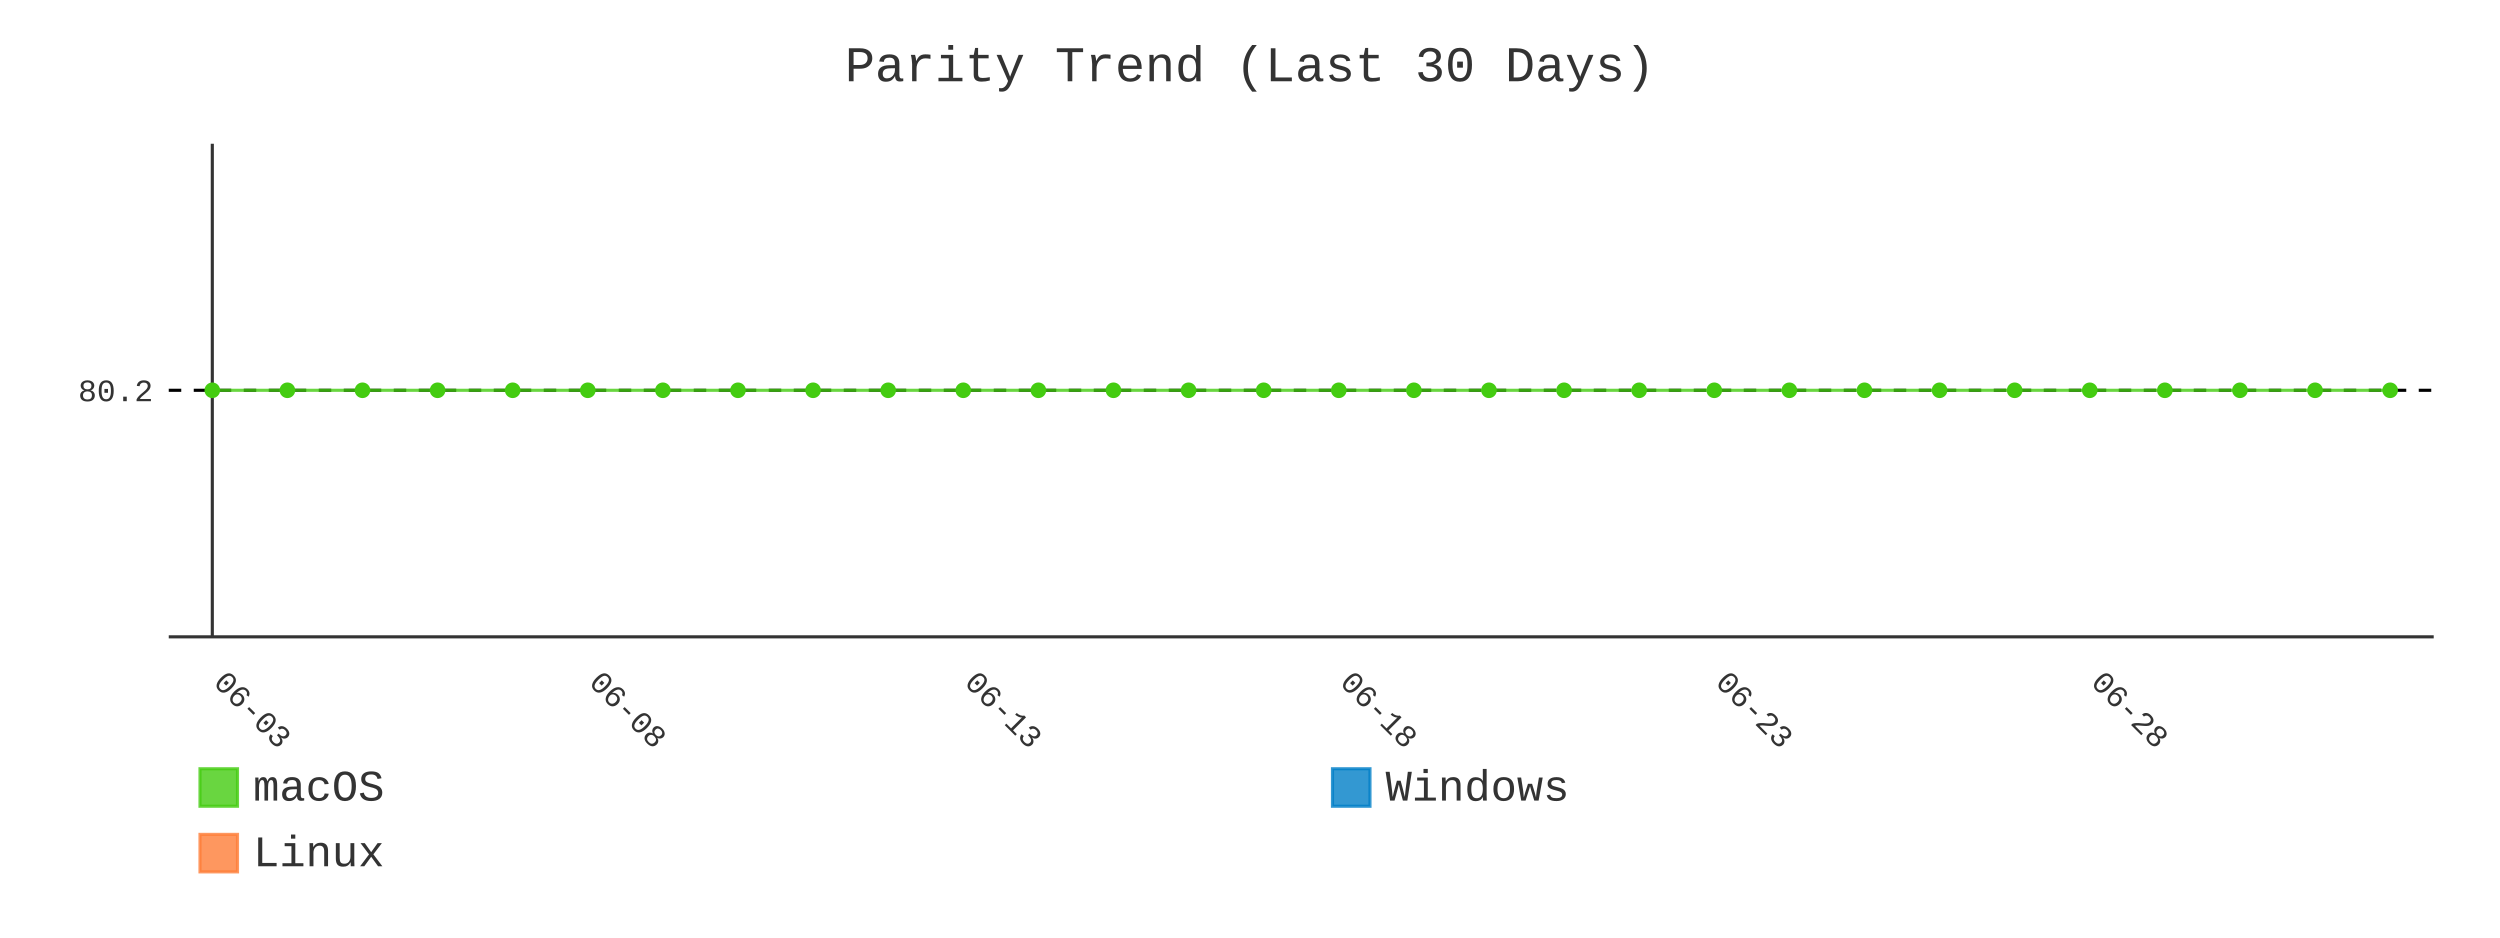
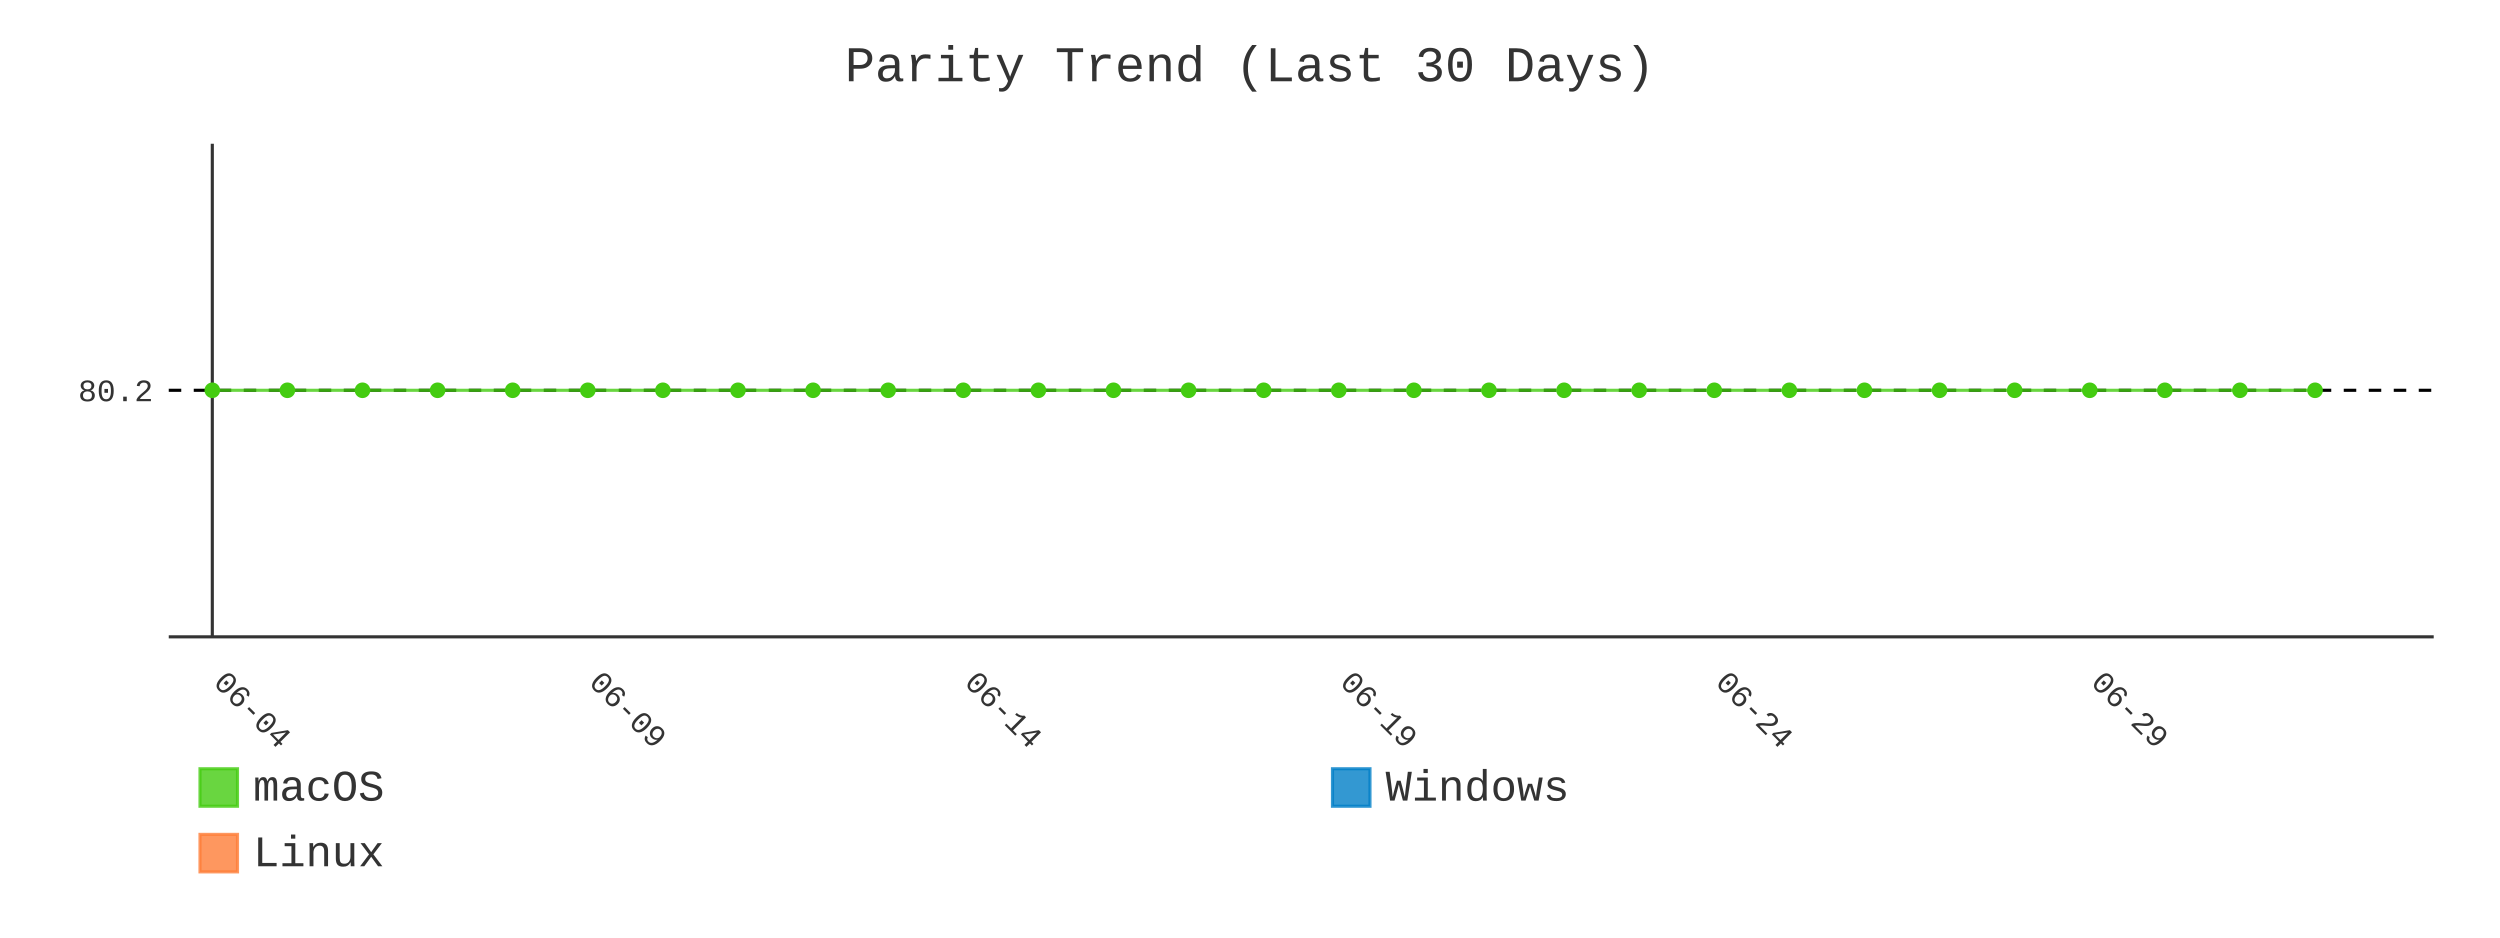
- <svg xmlns="http://www.w3.org/2000/svg" id="chart-accb5216-86c3-49f2-8cd9-798c10bf7cdc" class="pygal-chart" viewBox="0 0 800 300">
+ <svg xmlns="http://www.w3.org/2000/svg" id="chart-a4d8b41b-39c8-4b6a-95b5-cbbb82549523" class="pygal-chart" viewBox="0 0 800 300">
  <defs>
-     <style type="text/css">#chart-accb5216-86c3-49f2-8cd9-798c10bf7cdc{-webkit-user-select:none;-webkit-font-smoothing:antialiased;font-family:Consolas,"Liberation Mono",Menlo,Courier,monospace}#chart-accb5216-86c3-49f2-8cd9-798c10bf7cdc .title{font-family:Consolas,"Liberation Mono",Menlo,Courier,monospace;font-size:16px}#chart-accb5216-86c3-49f2-8cd9-798c10bf7cdc .legends .legend text{font-family:Consolas,"Liberation Mono",Menlo,Courier,monospace;font-size:14px}#chart-accb5216-86c3-49f2-8cd9-798c10bf7cdc .axis text{font-family:Consolas,"Liberation Mono",Menlo,Courier,monospace;font-size:10px}#chart-accb5216-86c3-49f2-8cd9-798c10bf7cdc .axis text.major{font-family:Consolas,"Liberation Mono",Menlo,Courier,monospace;font-size:10px}#chart-accb5216-86c3-49f2-8cd9-798c10bf7cdc .text-overlay text.value{font-family:Consolas,"Liberation Mono",Menlo,Courier,monospace;font-size:16px}#chart-accb5216-86c3-49f2-8cd9-798c10bf7cdc .text-overlay text.label{font-family:Consolas,"Liberation Mono",Menlo,Courier,monospace;font-size:10px}#chart-accb5216-86c3-49f2-8cd9-798c10bf7cdc .tooltip{font-family:Consolas,"Liberation Mono",Menlo,Courier,monospace;font-size:14px}#chart-accb5216-86c3-49f2-8cd9-798c10bf7cdc text.no_data{font-family:Consolas,"Liberation Mono",Menlo,Courier,monospace;font-size:64px}
- #chart-accb5216-86c3-49f2-8cd9-798c10bf7cdc{background-color:transparent}#chart-accb5216-86c3-49f2-8cd9-798c10bf7cdc path,#chart-accb5216-86c3-49f2-8cd9-798c10bf7cdc line,#chart-accb5216-86c3-49f2-8cd9-798c10bf7cdc rect,#chart-accb5216-86c3-49f2-8cd9-798c10bf7cdc circle{-webkit-transition:400ms;-moz-transition:400ms;transition:400ms}#chart-accb5216-86c3-49f2-8cd9-798c10bf7cdc .graph &gt; .background{fill:transparent}#chart-accb5216-86c3-49f2-8cd9-798c10bf7cdc .plot &gt; .background{fill:transparent}#chart-accb5216-86c3-49f2-8cd9-798c10bf7cdc .graph{fill:#333}#chart-accb5216-86c3-49f2-8cd9-798c10bf7cdc text.no_data{fill:#333}#chart-accb5216-86c3-49f2-8cd9-798c10bf7cdc .title{fill:#333}#chart-accb5216-86c3-49f2-8cd9-798c10bf7cdc .legends .legend text{fill:#333}#chart-accb5216-86c3-49f2-8cd9-798c10bf7cdc .legends .legend:hover text{fill:#333}#chart-accb5216-86c3-49f2-8cd9-798c10bf7cdc .axis .line{stroke:#333}#chart-accb5216-86c3-49f2-8cd9-798c10bf7cdc .axis .guide.line{stroke:#666}#chart-accb5216-86c3-49f2-8cd9-798c10bf7cdc .axis .major.line{stroke:#333}#chart-accb5216-86c3-49f2-8cd9-798c10bf7cdc .axis text.major{fill:#333}#chart-accb5216-86c3-49f2-8cd9-798c10bf7cdc .axis.y .guides:hover .guide.line,#chart-accb5216-86c3-49f2-8cd9-798c10bf7cdc .line-graph .axis.x .guides:hover .guide.line,#chart-accb5216-86c3-49f2-8cd9-798c10bf7cdc .stackedline-graph .axis.x .guides:hover .guide.line,#chart-accb5216-86c3-49f2-8cd9-798c10bf7cdc .xy-graph .axis.x .guides:hover .guide.line{stroke:#333}#chart-accb5216-86c3-49f2-8cd9-798c10bf7cdc .axis .guides:hover text{fill:#333}#chart-accb5216-86c3-49f2-8cd9-798c10bf7cdc .reactive{fill-opacity:.8;stroke-opacity:.8;stroke-width:1}#chart-accb5216-86c3-49f2-8cd9-798c10bf7cdc .ci{stroke:#333}#chart-accb5216-86c3-49f2-8cd9-798c10bf7cdc .reactive.active,#chart-accb5216-86c3-49f2-8cd9-798c10bf7cdc .active .reactive{fill-opacity:.9;stroke-opacity:.9;stroke-width:4}#chart-accb5216-86c3-49f2-8cd9-798c10bf7cdc .ci .reactive.active{stroke-width:1.5}#chart-accb5216-86c3-49f2-8cd9-798c10bf7cdc .series text{fill:#333}#chart-accb5216-86c3-49f2-8cd9-798c10bf7cdc .tooltip rect{fill:transparent;stroke:#333;-webkit-transition:opacity 400ms;-moz-transition:opacity 400ms;transition:opacity 400ms}#chart-accb5216-86c3-49f2-8cd9-798c10bf7cdc .tooltip .label{fill:#333}#chart-accb5216-86c3-49f2-8cd9-798c10bf7cdc .tooltip .label{fill:#333}#chart-accb5216-86c3-49f2-8cd9-798c10bf7cdc .tooltip .legend{font-size:.8em;fill:#666}#chart-accb5216-86c3-49f2-8cd9-798c10bf7cdc .tooltip .x_label{font-size:.6em;fill:#333}#chart-accb5216-86c3-49f2-8cd9-798c10bf7cdc .tooltip .xlink{font-size:.5em;text-decoration:underline}#chart-accb5216-86c3-49f2-8cd9-798c10bf7cdc .tooltip .value{font-size:1.5em}#chart-accb5216-86c3-49f2-8cd9-798c10bf7cdc .bound{font-size:.5em}#chart-accb5216-86c3-49f2-8cd9-798c10bf7cdc .max-value{font-size:.75em;fill:#666}#chart-accb5216-86c3-49f2-8cd9-798c10bf7cdc .map-element{fill:transparent;stroke:#666 !important}#chart-accb5216-86c3-49f2-8cd9-798c10bf7cdc .map-element .reactive{fill-opacity:inherit;stroke-opacity:inherit}#chart-accb5216-86c3-49f2-8cd9-798c10bf7cdc .color-0,#chart-accb5216-86c3-49f2-8cd9-798c10bf7cdc .color-0 a:visited{stroke:#4c1;fill:#4c1}#chart-accb5216-86c3-49f2-8cd9-798c10bf7cdc .color-1,#chart-accb5216-86c3-49f2-8cd9-798c10bf7cdc .color-1 a:visited{stroke:#007ec6;fill:#007ec6}#chart-accb5216-86c3-49f2-8cd9-798c10bf7cdc .color-2,#chart-accb5216-86c3-49f2-8cd9-798c10bf7cdc .color-2 a:visited{stroke:#fe7d37;fill:#fe7d37}#chart-accb5216-86c3-49f2-8cd9-798c10bf7cdc .text-overlay .color-0 text{fill:black}#chart-accb5216-86c3-49f2-8cd9-798c10bf7cdc .text-overlay .color-1 text{fill:black}#chart-accb5216-86c3-49f2-8cd9-798c10bf7cdc .text-overlay .color-2 text{fill:black}#chart-accb5216-86c3-49f2-8cd9-798c10bf7cdc .series{stroke-width:2}#chart-accb5216-86c3-49f2-8cd9-798c10bf7cdc .series.serie-0{stroke-width:2}#chart-accb5216-86c3-49f2-8cd9-798c10bf7cdc .series.serie-1{stroke-width:2}#chart-accb5216-86c3-49f2-8cd9-798c10bf7cdc .series.serie-2{stroke-width:2}
- #chart-accb5216-86c3-49f2-8cd9-798c10bf7cdc text.no_data{text-anchor:middle}#chart-accb5216-86c3-49f2-8cd9-798c10bf7cdc .guide.line{fill:none}#chart-accb5216-86c3-49f2-8cd9-798c10bf7cdc .centered{text-anchor:middle}#chart-accb5216-86c3-49f2-8cd9-798c10bf7cdc .title{text-anchor:middle}#chart-accb5216-86c3-49f2-8cd9-798c10bf7cdc .legends .legend text{fill-opacity:1}#chart-accb5216-86c3-49f2-8cd9-798c10bf7cdc .axis.x text{text-anchor:middle}#chart-accb5216-86c3-49f2-8cd9-798c10bf7cdc .axis.x:not(.web) text[transform]{text-anchor:start}#chart-accb5216-86c3-49f2-8cd9-798c10bf7cdc .axis.x:not(.web) text[transform].backwards{text-anchor:end}#chart-accb5216-86c3-49f2-8cd9-798c10bf7cdc .axis.y text{text-anchor:end}#chart-accb5216-86c3-49f2-8cd9-798c10bf7cdc .axis.y text[transform].backwards{text-anchor:start}#chart-accb5216-86c3-49f2-8cd9-798c10bf7cdc .axis.y2 text{text-anchor:start}#chart-accb5216-86c3-49f2-8cd9-798c10bf7cdc .axis.y2 text[transform].backwards{text-anchor:end}#chart-accb5216-86c3-49f2-8cd9-798c10bf7cdc .axis .guide.line{stroke-dasharray:4,4;stroke:black}#chart-accb5216-86c3-49f2-8cd9-798c10bf7cdc .axis .major.guide.line{stroke-dasharray:6,6;stroke:black}#chart-accb5216-86c3-49f2-8cd9-798c10bf7cdc .horizontal .axis.y .guide.line,#chart-accb5216-86c3-49f2-8cd9-798c10bf7cdc .horizontal .axis.y2 .guide.line,#chart-accb5216-86c3-49f2-8cd9-798c10bf7cdc .vertical .axis.x .guide.line{opacity:0}#chart-accb5216-86c3-49f2-8cd9-798c10bf7cdc .horizontal .axis.always_show .guide.line,#chart-accb5216-86c3-49f2-8cd9-798c10bf7cdc .vertical .axis.always_show .guide.line{opacity:1 !important}#chart-accb5216-86c3-49f2-8cd9-798c10bf7cdc .axis.y .guides:hover .guide.line,#chart-accb5216-86c3-49f2-8cd9-798c10bf7cdc .axis.y2 .guides:hover .guide.line,#chart-accb5216-86c3-49f2-8cd9-798c10bf7cdc .axis.x .guides:hover .guide.line{opacity:1}#chart-accb5216-86c3-49f2-8cd9-798c10bf7cdc .axis .guides:hover text{opacity:1}#chart-accb5216-86c3-49f2-8cd9-798c10bf7cdc .nofill{fill:none}#chart-accb5216-86c3-49f2-8cd9-798c10bf7cdc .subtle-fill{fill-opacity:.2}#chart-accb5216-86c3-49f2-8cd9-798c10bf7cdc .dot{stroke-width:1px;fill-opacity:1;stroke-opacity:1}#chart-accb5216-86c3-49f2-8cd9-798c10bf7cdc .dot.active{stroke-width:5px}#chart-accb5216-86c3-49f2-8cd9-798c10bf7cdc .dot.negative{fill:transparent}#chart-accb5216-86c3-49f2-8cd9-798c10bf7cdc text,#chart-accb5216-86c3-49f2-8cd9-798c10bf7cdc tspan{stroke:none !important}#chart-accb5216-86c3-49f2-8cd9-798c10bf7cdc .series text.active{opacity:1}#chart-accb5216-86c3-49f2-8cd9-798c10bf7cdc .tooltip rect{fill-opacity:.95;stroke-width:.5}#chart-accb5216-86c3-49f2-8cd9-798c10bf7cdc .tooltip text{fill-opacity:1}#chart-accb5216-86c3-49f2-8cd9-798c10bf7cdc .showable{visibility:hidden}#chart-accb5216-86c3-49f2-8cd9-798c10bf7cdc .showable.shown{visibility:visible}#chart-accb5216-86c3-49f2-8cd9-798c10bf7cdc .gauge-background{fill:rgba(229,229,229,1);stroke:none}#chart-accb5216-86c3-49f2-8cd9-798c10bf7cdc .bg-lines{stroke:transparent;stroke-width:2px}</style>
+     <style type="text/css">#chart-a4d8b41b-39c8-4b6a-95b5-cbbb82549523{-webkit-user-select:none;-webkit-font-smoothing:antialiased;font-family:Consolas,"Liberation Mono",Menlo,Courier,monospace}#chart-a4d8b41b-39c8-4b6a-95b5-cbbb82549523 .title{font-family:Consolas,"Liberation Mono",Menlo,Courier,monospace;font-size:16px}#chart-a4d8b41b-39c8-4b6a-95b5-cbbb82549523 .legends .legend text{font-family:Consolas,"Liberation Mono",Menlo,Courier,monospace;font-size:14px}#chart-a4d8b41b-39c8-4b6a-95b5-cbbb82549523 .axis text{font-family:Consolas,"Liberation Mono",Menlo,Courier,monospace;font-size:10px}#chart-a4d8b41b-39c8-4b6a-95b5-cbbb82549523 .axis text.major{font-family:Consolas,"Liberation Mono",Menlo,Courier,monospace;font-size:10px}#chart-a4d8b41b-39c8-4b6a-95b5-cbbb82549523 .text-overlay text.value{font-family:Consolas,"Liberation Mono",Menlo,Courier,monospace;font-size:16px}#chart-a4d8b41b-39c8-4b6a-95b5-cbbb82549523 .text-overlay text.label{font-family:Consolas,"Liberation Mono",Menlo,Courier,monospace;font-size:10px}#chart-a4d8b41b-39c8-4b6a-95b5-cbbb82549523 .tooltip{font-family:Consolas,"Liberation Mono",Menlo,Courier,monospace;font-size:14px}#chart-a4d8b41b-39c8-4b6a-95b5-cbbb82549523 text.no_data{font-family:Consolas,"Liberation Mono",Menlo,Courier,monospace;font-size:64px}
+ #chart-a4d8b41b-39c8-4b6a-95b5-cbbb82549523{background-color:transparent}#chart-a4d8b41b-39c8-4b6a-95b5-cbbb82549523 path,#chart-a4d8b41b-39c8-4b6a-95b5-cbbb82549523 line,#chart-a4d8b41b-39c8-4b6a-95b5-cbbb82549523 rect,#chart-a4d8b41b-39c8-4b6a-95b5-cbbb82549523 circle{-webkit-transition:400ms;-moz-transition:400ms;transition:400ms}#chart-a4d8b41b-39c8-4b6a-95b5-cbbb82549523 .graph &gt; .background{fill:transparent}#chart-a4d8b41b-39c8-4b6a-95b5-cbbb82549523 .plot &gt; .background{fill:transparent}#chart-a4d8b41b-39c8-4b6a-95b5-cbbb82549523 .graph{fill:#333}#chart-a4d8b41b-39c8-4b6a-95b5-cbbb82549523 text.no_data{fill:#333}#chart-a4d8b41b-39c8-4b6a-95b5-cbbb82549523 .title{fill:#333}#chart-a4d8b41b-39c8-4b6a-95b5-cbbb82549523 .legends .legend text{fill:#333}#chart-a4d8b41b-39c8-4b6a-95b5-cbbb82549523 .legends .legend:hover text{fill:#333}#chart-a4d8b41b-39c8-4b6a-95b5-cbbb82549523 .axis .line{stroke:#333}#chart-a4d8b41b-39c8-4b6a-95b5-cbbb82549523 .axis .guide.line{stroke:#666}#chart-a4d8b41b-39c8-4b6a-95b5-cbbb82549523 .axis .major.line{stroke:#333}#chart-a4d8b41b-39c8-4b6a-95b5-cbbb82549523 .axis text.major{fill:#333}#chart-a4d8b41b-39c8-4b6a-95b5-cbbb82549523 .axis.y .guides:hover .guide.line,#chart-a4d8b41b-39c8-4b6a-95b5-cbbb82549523 .line-graph .axis.x .guides:hover .guide.line,#chart-a4d8b41b-39c8-4b6a-95b5-cbbb82549523 .stackedline-graph .axis.x .guides:hover .guide.line,#chart-a4d8b41b-39c8-4b6a-95b5-cbbb82549523 .xy-graph .axis.x .guides:hover .guide.line{stroke:#333}#chart-a4d8b41b-39c8-4b6a-95b5-cbbb82549523 .axis .guides:hover text{fill:#333}#chart-a4d8b41b-39c8-4b6a-95b5-cbbb82549523 .reactive{fill-opacity:.8;stroke-opacity:.8;stroke-width:1}#chart-a4d8b41b-39c8-4b6a-95b5-cbbb82549523 .ci{stroke:#333}#chart-a4d8b41b-39c8-4b6a-95b5-cbbb82549523 .reactive.active,#chart-a4d8b41b-39c8-4b6a-95b5-cbbb82549523 .active .reactive{fill-opacity:.9;stroke-opacity:.9;stroke-width:4}#chart-a4d8b41b-39c8-4b6a-95b5-cbbb82549523 .ci .reactive.active{stroke-width:1.5}#chart-a4d8b41b-39c8-4b6a-95b5-cbbb82549523 .series text{fill:#333}#chart-a4d8b41b-39c8-4b6a-95b5-cbbb82549523 .tooltip rect{fill:transparent;stroke:#333;-webkit-transition:opacity 400ms;-moz-transition:opacity 400ms;transition:opacity 400ms}#chart-a4d8b41b-39c8-4b6a-95b5-cbbb82549523 .tooltip .label{fill:#333}#chart-a4d8b41b-39c8-4b6a-95b5-cbbb82549523 .tooltip .label{fill:#333}#chart-a4d8b41b-39c8-4b6a-95b5-cbbb82549523 .tooltip .legend{font-size:.8em;fill:#666}#chart-a4d8b41b-39c8-4b6a-95b5-cbbb82549523 .tooltip .x_label{font-size:.6em;fill:#333}#chart-a4d8b41b-39c8-4b6a-95b5-cbbb82549523 .tooltip .xlink{font-size:.5em;text-decoration:underline}#chart-a4d8b41b-39c8-4b6a-95b5-cbbb82549523 .tooltip .value{font-size:1.5em}#chart-a4d8b41b-39c8-4b6a-95b5-cbbb82549523 .bound{font-size:.5em}#chart-a4d8b41b-39c8-4b6a-95b5-cbbb82549523 .max-value{font-size:.75em;fill:#666}#chart-a4d8b41b-39c8-4b6a-95b5-cbbb82549523 .map-element{fill:transparent;stroke:#666 !important}#chart-a4d8b41b-39c8-4b6a-95b5-cbbb82549523 .map-element .reactive{fill-opacity:inherit;stroke-opacity:inherit}#chart-a4d8b41b-39c8-4b6a-95b5-cbbb82549523 .color-0,#chart-a4d8b41b-39c8-4b6a-95b5-cbbb82549523 .color-0 a:visited{stroke:#4c1;fill:#4c1}#chart-a4d8b41b-39c8-4b6a-95b5-cbbb82549523 .color-1,#chart-a4d8b41b-39c8-4b6a-95b5-cbbb82549523 .color-1 a:visited{stroke:#007ec6;fill:#007ec6}#chart-a4d8b41b-39c8-4b6a-95b5-cbbb82549523 .color-2,#chart-a4d8b41b-39c8-4b6a-95b5-cbbb82549523 .color-2 a:visited{stroke:#fe7d37;fill:#fe7d37}#chart-a4d8b41b-39c8-4b6a-95b5-cbbb82549523 .text-overlay .color-0 text{fill:black}#chart-a4d8b41b-39c8-4b6a-95b5-cbbb82549523 .text-overlay .color-1 text{fill:black}#chart-a4d8b41b-39c8-4b6a-95b5-cbbb82549523 .text-overlay .color-2 text{fill:black}#chart-a4d8b41b-39c8-4b6a-95b5-cbbb82549523 .series{stroke-width:2}#chart-a4d8b41b-39c8-4b6a-95b5-cbbb82549523 .series.serie-0{stroke-width:2}#chart-a4d8b41b-39c8-4b6a-95b5-cbbb82549523 .series.serie-1{stroke-width:2}#chart-a4d8b41b-39c8-4b6a-95b5-cbbb82549523 .series.serie-2{stroke-width:2}
+ #chart-a4d8b41b-39c8-4b6a-95b5-cbbb82549523 text.no_data{text-anchor:middle}#chart-a4d8b41b-39c8-4b6a-95b5-cbbb82549523 .guide.line{fill:none}#chart-a4d8b41b-39c8-4b6a-95b5-cbbb82549523 .centered{text-anchor:middle}#chart-a4d8b41b-39c8-4b6a-95b5-cbbb82549523 .title{text-anchor:middle}#chart-a4d8b41b-39c8-4b6a-95b5-cbbb82549523 .legends .legend text{fill-opacity:1}#chart-a4d8b41b-39c8-4b6a-95b5-cbbb82549523 .axis.x text{text-anchor:middle}#chart-a4d8b41b-39c8-4b6a-95b5-cbbb82549523 .axis.x:not(.web) text[transform]{text-anchor:start}#chart-a4d8b41b-39c8-4b6a-95b5-cbbb82549523 .axis.x:not(.web) text[transform].backwards{text-anchor:end}#chart-a4d8b41b-39c8-4b6a-95b5-cbbb82549523 .axis.y text{text-anchor:end}#chart-a4d8b41b-39c8-4b6a-95b5-cbbb82549523 .axis.y text[transform].backwards{text-anchor:start}#chart-a4d8b41b-39c8-4b6a-95b5-cbbb82549523 .axis.y2 text{text-anchor:start}#chart-a4d8b41b-39c8-4b6a-95b5-cbbb82549523 .axis.y2 text[transform].backwards{text-anchor:end}#chart-a4d8b41b-39c8-4b6a-95b5-cbbb82549523 .axis .guide.line{stroke-dasharray:4,4;stroke:black}#chart-a4d8b41b-39c8-4b6a-95b5-cbbb82549523 .axis .major.guide.line{stroke-dasharray:6,6;stroke:black}#chart-a4d8b41b-39c8-4b6a-95b5-cbbb82549523 .horizontal .axis.y .guide.line,#chart-a4d8b41b-39c8-4b6a-95b5-cbbb82549523 .horizontal .axis.y2 .guide.line,#chart-a4d8b41b-39c8-4b6a-95b5-cbbb82549523 .vertical .axis.x .guide.line{opacity:0}#chart-a4d8b41b-39c8-4b6a-95b5-cbbb82549523 .horizontal .axis.always_show .guide.line,#chart-a4d8b41b-39c8-4b6a-95b5-cbbb82549523 .vertical .axis.always_show .guide.line{opacity:1 !important}#chart-a4d8b41b-39c8-4b6a-95b5-cbbb82549523 .axis.y .guides:hover .guide.line,#chart-a4d8b41b-39c8-4b6a-95b5-cbbb82549523 .axis.y2 .guides:hover .guide.line,#chart-a4d8b41b-39c8-4b6a-95b5-cbbb82549523 .axis.x .guides:hover .guide.line{opacity:1}#chart-a4d8b41b-39c8-4b6a-95b5-cbbb82549523 .axis .guides:hover text{opacity:1}#chart-a4d8b41b-39c8-4b6a-95b5-cbbb82549523 .nofill{fill:none}#chart-a4d8b41b-39c8-4b6a-95b5-cbbb82549523 .subtle-fill{fill-opacity:.2}#chart-a4d8b41b-39c8-4b6a-95b5-cbbb82549523 .dot{stroke-width:1px;fill-opacity:1;stroke-opacity:1}#chart-a4d8b41b-39c8-4b6a-95b5-cbbb82549523 .dot.active{stroke-width:5px}#chart-a4d8b41b-39c8-4b6a-95b5-cbbb82549523 .dot.negative{fill:transparent}#chart-a4d8b41b-39c8-4b6a-95b5-cbbb82549523 text,#chart-a4d8b41b-39c8-4b6a-95b5-cbbb82549523 tspan{stroke:none !important}#chart-a4d8b41b-39c8-4b6a-95b5-cbbb82549523 .series text.active{opacity:1}#chart-a4d8b41b-39c8-4b6a-95b5-cbbb82549523 .tooltip rect{fill-opacity:.95;stroke-width:.5}#chart-a4d8b41b-39c8-4b6a-95b5-cbbb82549523 .tooltip text{fill-opacity:1}#chart-a4d8b41b-39c8-4b6a-95b5-cbbb82549523 .showable{visibility:hidden}#chart-a4d8b41b-39c8-4b6a-95b5-cbbb82549523 .showable.shown{visibility:visible}#chart-a4d8b41b-39c8-4b6a-95b5-cbbb82549523 .gauge-background{fill:rgba(229,229,229,1);stroke:none}#chart-a4d8b41b-39c8-4b6a-95b5-cbbb82549523 .bg-lines{stroke:transparent;stroke-width:2px}</style>
  </defs>
  <g class="graph line-graph vertical">
    <rect x="0" y="0" width="800" height="300" class="background" />
    <g transform="translate(54, 46)" class="plot">
      <rect x="0" y="0" width="724.787" height="157.787" class="background" />
      <g class="axis y always_show">
        <path d="M0 157.787 h724.787" class="line" />
        <g class="guides">
          <path d="M0 78.893 h724.787" class="guide line" />
          <text x="-5" y="82.393" class="">80.2</text>
        </g>
      </g>
      <g class="axis x">
        <g class="guides">
          <path d="M13.938 0 v157.787" class="major line" />
-           <text x="13.938" y="172.787" class="major" transform="rotate(45 13.93821 172.7868)">06-03</text>
+           <text x="13.938" y="172.787" class="major" transform="rotate(45 13.93821 172.7868)">06-04</text>
        </g>
        <g class="guides">
          <path d="M134.095 0 v157.787" class="major guide line" />
-           <text x="134.095" y="172.787" class="major" transform="rotate(45 134.0952 172.7868)">06-08</text>
+           <text x="134.095" y="172.787" class="major" transform="rotate(45 134.0952 172.7868)">06-09</text>
        </g>
        <g class="guides">
          <path d="M254.252 0 v157.787" class="major guide line" />
-           <text x="254.252" y="172.787" class="major" transform="rotate(45 254.2521 172.7868)">06-13</text>
+           <text x="254.252" y="172.787" class="major" transform="rotate(45 254.2521 172.7868)">06-14</text>
        </g>
        <g class="guides">
          <path d="M374.409 0 v157.787" class="major guide line" />
-           <text x="374.409" y="172.787" class="major" transform="rotate(45 374.4091 172.7868)">06-18</text>
+           <text x="374.409" y="172.787" class="major" transform="rotate(45 374.4091 172.7868)">06-19</text>
        </g>
        <g class="guides">
          <path d="M494.566 0 v157.787" class="major guide line" />
-           <text x="494.566" y="172.787" class="major" transform="rotate(45 494.5661 172.7868)">06-23</text>
+           <text x="494.566" y="172.787" class="major" transform="rotate(45 494.5661 172.7868)">06-24</text>
        </g>
        <g class="guides">
          <path d="M614.723 0 v157.787" class="major guide line" />
-           <text x="614.723" y="172.787" class="major" transform="rotate(45 614.723 172.7868)">06-28</text>
+           <text x="614.723" y="172.787" class="major" transform="rotate(45 614.723 172.7868)">06-29</text>
        </g>
      </g>
      <g class="series serie-0 color-0">
-         <path d="M13.938 78.893 L37.97 78.893 62.001 78.893 86.032 78.893 110.064 78.893 134.095 78.893 158.127 78.893 182.158 78.893 206.189 78.893 230.221 78.893 254.252 78.893 278.284 78.893 302.315 78.893 326.346 78.893 350.378 78.893 374.409 78.893 398.44 78.893 422.472 78.893 446.503 78.893 470.535 78.893 494.566 78.893 518.597 78.893 542.629 78.893 566.66 78.893 590.692 78.893 614.723 78.893 638.754 78.893 662.786 78.893 686.817 78.893 710.849 78.893" class="line reactive nofill" />
+         <path d="M13.938 78.893 L37.97 78.893 62.001 78.893 86.032 78.893 110.064 78.893 134.095 78.893 158.127 78.893 182.158 78.893 206.189 78.893 230.221 78.893 254.252 78.893 278.284 78.893 302.315 78.893 326.346 78.893 350.378 78.893 374.409 78.893 398.44 78.893 422.472 78.893 446.503 78.893 470.535 78.893 494.566 78.893 518.597 78.893 542.629 78.893 566.66 78.893 590.692 78.893 614.723 78.893 638.754 78.893 662.786 78.893 686.817 78.893" class="line reactive nofill" />
      </g>
      <g class="series serie-1 color-1" />
      <g class="series serie-2 color-2" />
    </g>
    <g class="titles">
      <text x="400.0" y="26" class="title plot_title">Parity Trend (Last 30 Days)</text>
    </g>
    <g transform="translate(54, 46)" class="plot overlay">
      <g class="series serie-0 color-0">
        <g class="dots">
          <circle cx="13.938" cy="78.893" r="2" class="dot reactive tooltip-trigger" />
        </g>
        <g class="dots">
          <circle cx="37.97" cy="78.893" r="2" class="dot reactive tooltip-trigger" />
        </g>
        <g class="dots">
          <circle cx="62.001" cy="78.893" r="2" class="dot reactive tooltip-trigger" />
        </g>
        <g class="dots">
          <circle cx="86.032" cy="78.893" r="2" class="dot reactive tooltip-trigger" />
        </g>
        <g class="dots">
          <circle cx="110.064" cy="78.893" r="2" class="dot reactive tooltip-trigger" />
        </g>
        <g class="dots">
          <circle cx="134.095" cy="78.893" r="2" class="dot reactive tooltip-trigger" />
        </g>
        <g class="dots">
          <circle cx="158.127" cy="78.893" r="2" class="dot reactive tooltip-trigger" />
        </g>
        <g class="dots">
          <circle cx="182.158" cy="78.893" r="2" class="dot reactive tooltip-trigger" />
        </g>
        <g class="dots">
          <circle cx="206.189" cy="78.893" r="2" class="dot reactive tooltip-trigger" />
        </g>
        <g class="dots">
          <circle cx="230.221" cy="78.893" r="2" class="dot reactive tooltip-trigger" />
        </g>
        <g class="dots">
          <circle cx="254.252" cy="78.893" r="2" class="dot reactive tooltip-trigger" />
        </g>
        <g class="dots">
          <circle cx="278.284" cy="78.893" r="2" class="dot reactive tooltip-trigger" />
        </g>
        <g class="dots">
          <circle cx="302.315" cy="78.893" r="2" class="dot reactive tooltip-trigger" />
        </g>
        <g class="dots">
          <circle cx="326.346" cy="78.893" r="2" class="dot reactive tooltip-trigger" />
        </g>
        <g class="dots">
          <circle cx="350.378" cy="78.893" r="2" class="dot reactive tooltip-trigger" />
        </g>
        <g class="dots">
          <circle cx="374.409" cy="78.893" r="2" class="dot reactive tooltip-trigger" />
        </g>
        <g class="dots">
          <circle cx="398.44" cy="78.893" r="2" class="dot reactive tooltip-trigger" />
        </g>
        <g class="dots">
          <circle cx="422.472" cy="78.893" r="2" class="dot reactive tooltip-trigger" />
        </g>
        <g class="dots">
          <circle cx="446.503" cy="78.893" r="2" class="dot reactive tooltip-trigger" />
        </g>
        <g class="dots">
          <circle cx="470.535" cy="78.893" r="2" class="dot reactive tooltip-trigger" />
        </g>
        <g class="dots">
          <circle cx="494.566" cy="78.893" r="2" class="dot reactive tooltip-trigger" />
        </g>
        <g class="dots">
          <circle cx="518.597" cy="78.893" r="2" class="dot reactive tooltip-trigger" />
        </g>
        <g class="dots">
          <circle cx="542.629" cy="78.893" r="2" class="dot reactive tooltip-trigger" />
        </g>
        <g class="dots">
          <circle cx="566.66" cy="78.893" r="2" class="dot reactive tooltip-trigger" />
        </g>
        <g class="dots">
          <circle cx="590.692" cy="78.893" r="2" class="dot reactive tooltip-trigger" />
        </g>
        <g class="dots">
          <circle cx="614.723" cy="78.893" r="2" class="dot reactive tooltip-trigger" />
        </g>
        <g class="dots">
          <circle cx="638.754" cy="78.893" r="2" class="dot reactive tooltip-trigger" />
        </g>
        <g class="dots">
          <circle cx="662.786" cy="78.893" r="2" class="dot reactive tooltip-trigger" />
        </g>
        <g class="dots">
          <circle cx="686.817" cy="78.893" r="2" class="dot reactive tooltip-trigger" />
        </g>
-         <g class="dots">
-           <circle cx="710.849" cy="78.893" r="2" class="dot reactive tooltip-trigger" />
-         </g>
      </g>
      <g class="series serie-1 color-1" />
      <g class="series serie-2 color-2" />
    </g>
    <g transform="translate(54, 46)" class="plot text-overlay">
      <g class="series serie-0 color-0" />
      <g class="series serie-1 color-1" />
      <g class="series serie-2 color-2" />
    </g>
    <g transform="translate(54, 46)" class="plot tooltip-overlay">
      <g transform="translate(0 0)" style="opacity: 0" class="tooltip">
        <rect rx="0" ry="0" width="0" height="0" class="tooltip-box" />
        <g class="text" />
      </g>
    </g>
    <g transform="translate(64, 245)" class="legends">
      <g id="activate-serie-0" class="legend reactive activate-serie">
        <rect x="0.0" y="1.0" width="12" height="12" class="color-0 reactive" />
        <text x="17.0" y="11.2">macOS</text>
      </g>
      <g id="activate-serie-1" class="legend reactive activate-serie">
        <rect x="362.393" y="1.0" width="12" height="12" class="color-1 reactive" />
        <text x="379.393" y="11.2">Windows</text>
      </g>
      <g id="activate-serie-2" class="legend reactive activate-serie">
        <rect x="0.0" y="22.0" width="12" height="12" class="color-2 reactive" />
        <text x="17.0" y="32.2">Linux</text>
      </g>
    </g>
  </g>
</svg>
